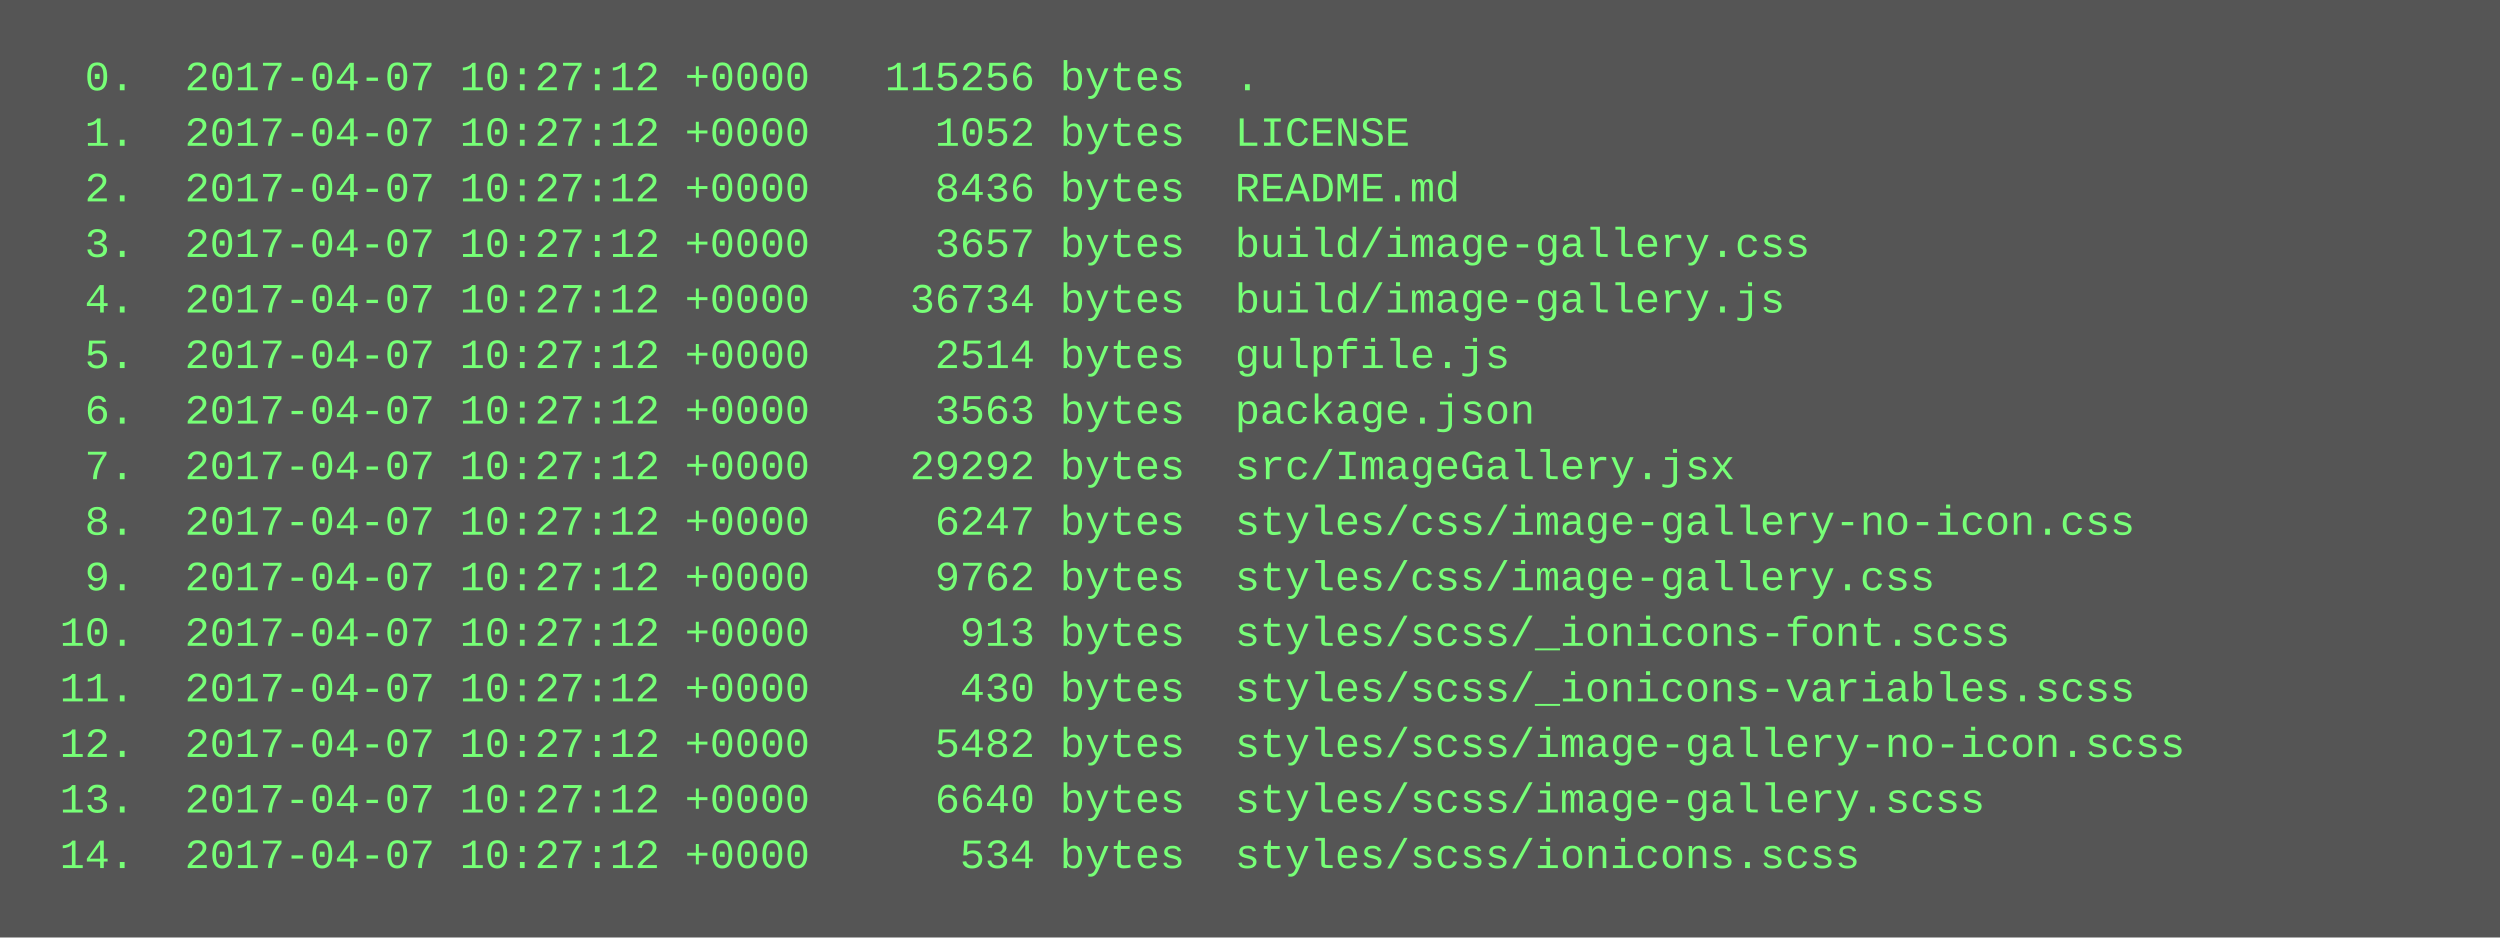
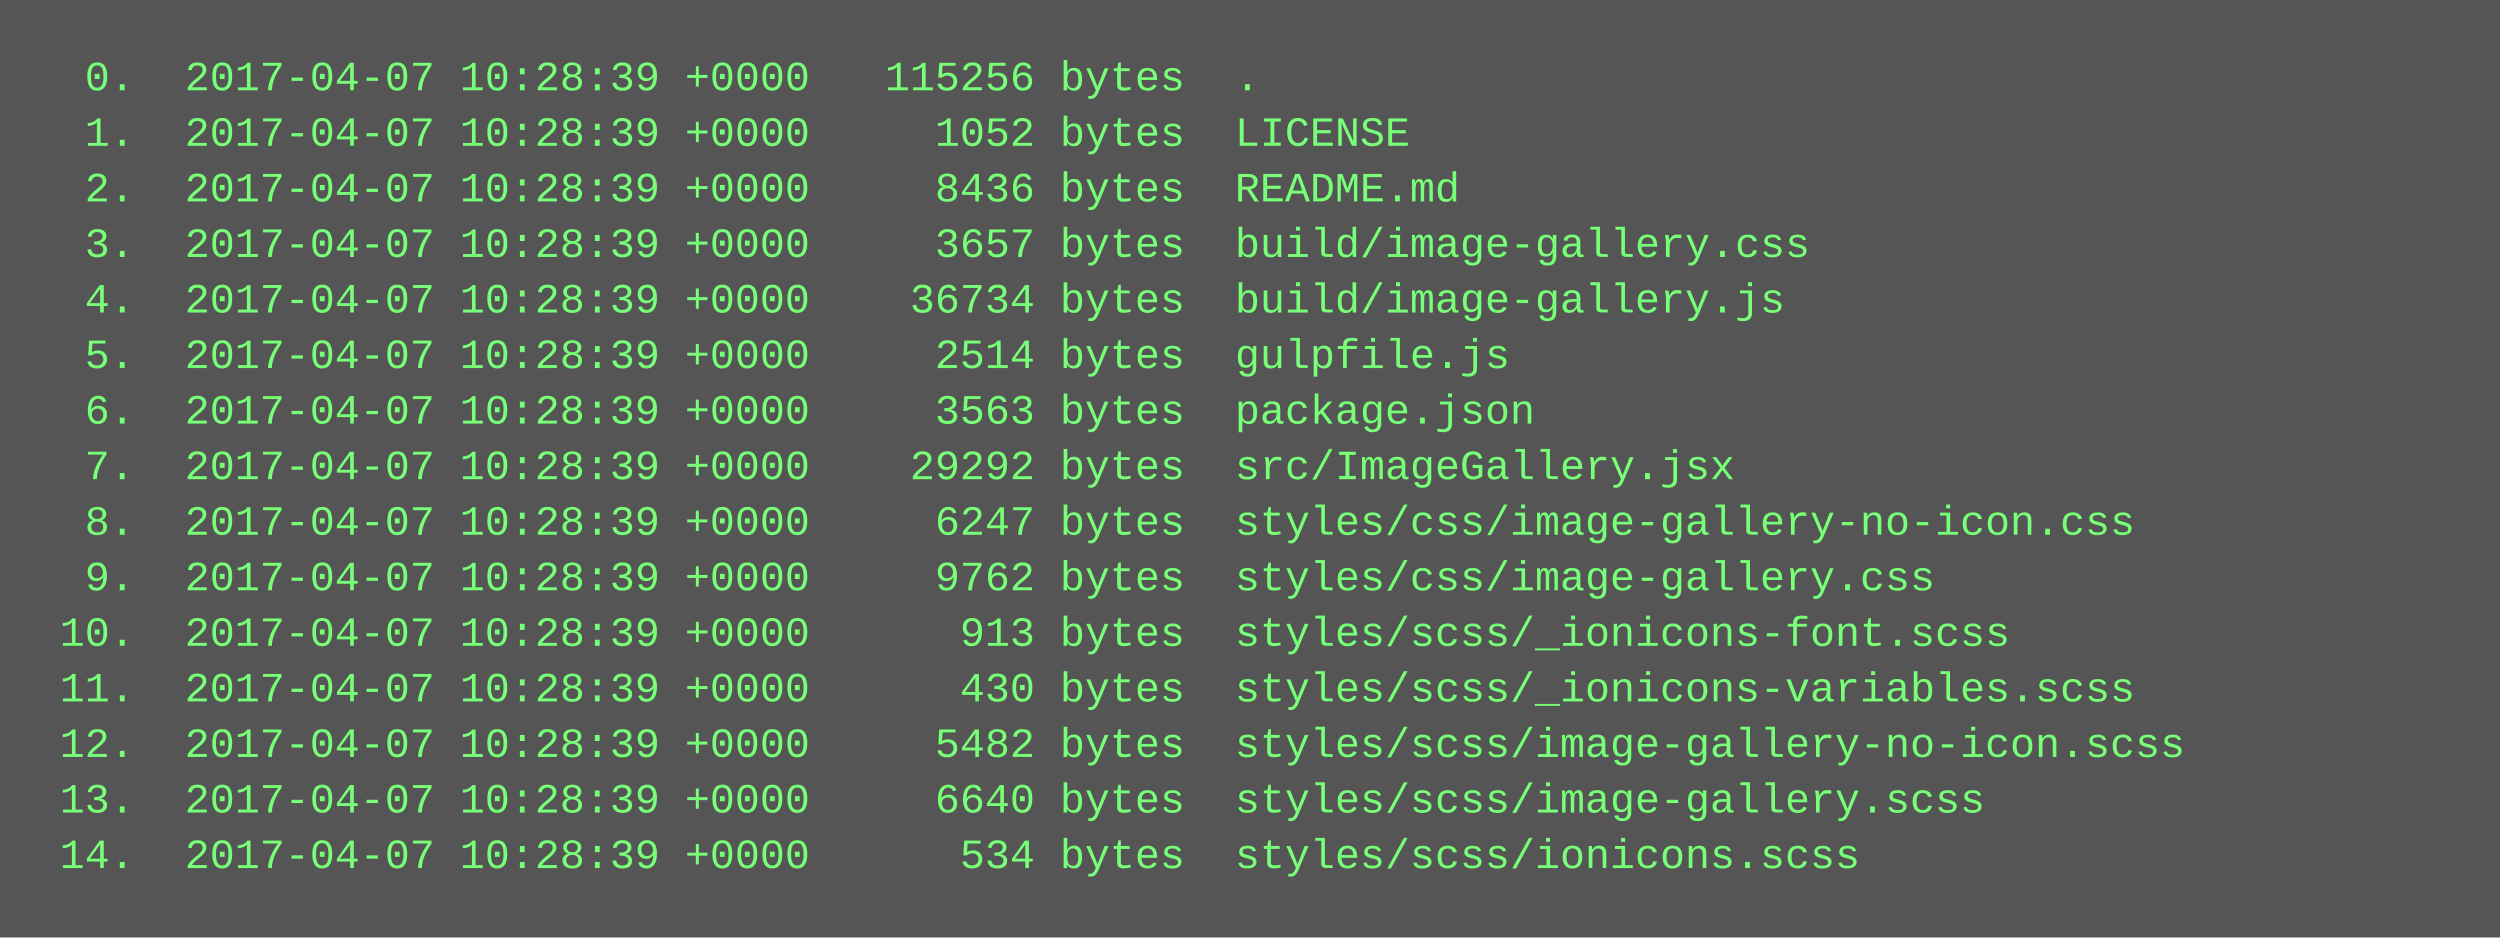
<svg xmlns="http://www.w3.org/2000/svg" height="270" width="720">
  <rect height="270" fill="#555" width="720" />
  <text fill="#7f7" font-family="Courier New" font-size="12" xml:space="preserve">
-     <tspan x="10" y="26">  0.  2017-04-07 10:27:12 +0000   115256 bytes  .</tspan>
-     <tspan x="10" y="42">  1.  2017-04-07 10:27:12 +0000     1052 bytes  LICENSE</tspan>
-     <tspan x="10" y="58">  2.  2017-04-07 10:27:12 +0000     8436 bytes  README.md</tspan>
-     <tspan x="10" y="74">  3.  2017-04-07 10:27:12 +0000     3657 bytes  build/image-gallery.css</tspan>
-     <tspan x="10" y="90">  4.  2017-04-07 10:27:12 +0000    36734 bytes  build/image-gallery.js</tspan>
-     <tspan x="10" y="106">  5.  2017-04-07 10:27:12 +0000     2514 bytes  gulpfile.js</tspan>
-     <tspan x="10" y="122">  6.  2017-04-07 10:27:12 +0000     3563 bytes  package.json</tspan>
-     <tspan x="10" y="138">  7.  2017-04-07 10:27:12 +0000    29292 bytes  src/ImageGallery.jsx</tspan>
-     <tspan x="10" y="154">  8.  2017-04-07 10:27:12 +0000     6247 bytes  styles/css/image-gallery-no-icon.css</tspan>
-     <tspan x="10" y="170">  9.  2017-04-07 10:27:12 +0000     9762 bytes  styles/css/image-gallery.css</tspan>
-     <tspan x="10" y="186"> 10.  2017-04-07 10:27:12 +0000      913 bytes  styles/scss/_ionicons-font.scss</tspan>
-     <tspan x="10" y="202"> 11.  2017-04-07 10:27:12 +0000      430 bytes  styles/scss/_ionicons-variables.scss</tspan>
-     <tspan x="10" y="218"> 12.  2017-04-07 10:27:12 +0000     5482 bytes  styles/scss/image-gallery-no-icon.scss</tspan>
-     <tspan x="10" y="234"> 13.  2017-04-07 10:27:12 +0000     6640 bytes  styles/scss/image-gallery.scss</tspan>
-     <tspan x="10" y="250"> 14.  2017-04-07 10:27:12 +0000      534 bytes  styles/scss/ionicons.scss</tspan>
+     <tspan x="10" y="26">  0.  2017-04-07 10:28:39 +0000   115256 bytes  .</tspan>
+     <tspan x="10" y="42">  1.  2017-04-07 10:28:39 +0000     1052 bytes  LICENSE</tspan>
+     <tspan x="10" y="58">  2.  2017-04-07 10:28:39 +0000     8436 bytes  README.md</tspan>
+     <tspan x="10" y="74">  3.  2017-04-07 10:28:39 +0000     3657 bytes  build/image-gallery.css</tspan>
+     <tspan x="10" y="90">  4.  2017-04-07 10:28:39 +0000    36734 bytes  build/image-gallery.js</tspan>
+     <tspan x="10" y="106">  5.  2017-04-07 10:28:39 +0000     2514 bytes  gulpfile.js</tspan>
+     <tspan x="10" y="122">  6.  2017-04-07 10:28:39 +0000     3563 bytes  package.json</tspan>
+     <tspan x="10" y="138">  7.  2017-04-07 10:28:39 +0000    29292 bytes  src/ImageGallery.jsx</tspan>
+     <tspan x="10" y="154">  8.  2017-04-07 10:28:39 +0000     6247 bytes  styles/css/image-gallery-no-icon.css</tspan>
+     <tspan x="10" y="170">  9.  2017-04-07 10:28:39 +0000     9762 bytes  styles/css/image-gallery.css</tspan>
+     <tspan x="10" y="186"> 10.  2017-04-07 10:28:39 +0000      913 bytes  styles/scss/_ionicons-font.scss</tspan>
+     <tspan x="10" y="202"> 11.  2017-04-07 10:28:39 +0000      430 bytes  styles/scss/_ionicons-variables.scss</tspan>
+     <tspan x="10" y="218"> 12.  2017-04-07 10:28:39 +0000     5482 bytes  styles/scss/image-gallery-no-icon.scss</tspan>
+     <tspan x="10" y="234"> 13.  2017-04-07 10:28:39 +0000     6640 bytes  styles/scss/image-gallery.scss</tspan>
+     <tspan x="10" y="250"> 14.  2017-04-07 10:28:39 +0000      534 bytes  styles/scss/ionicons.scss</tspan>
  </text>
</svg>
